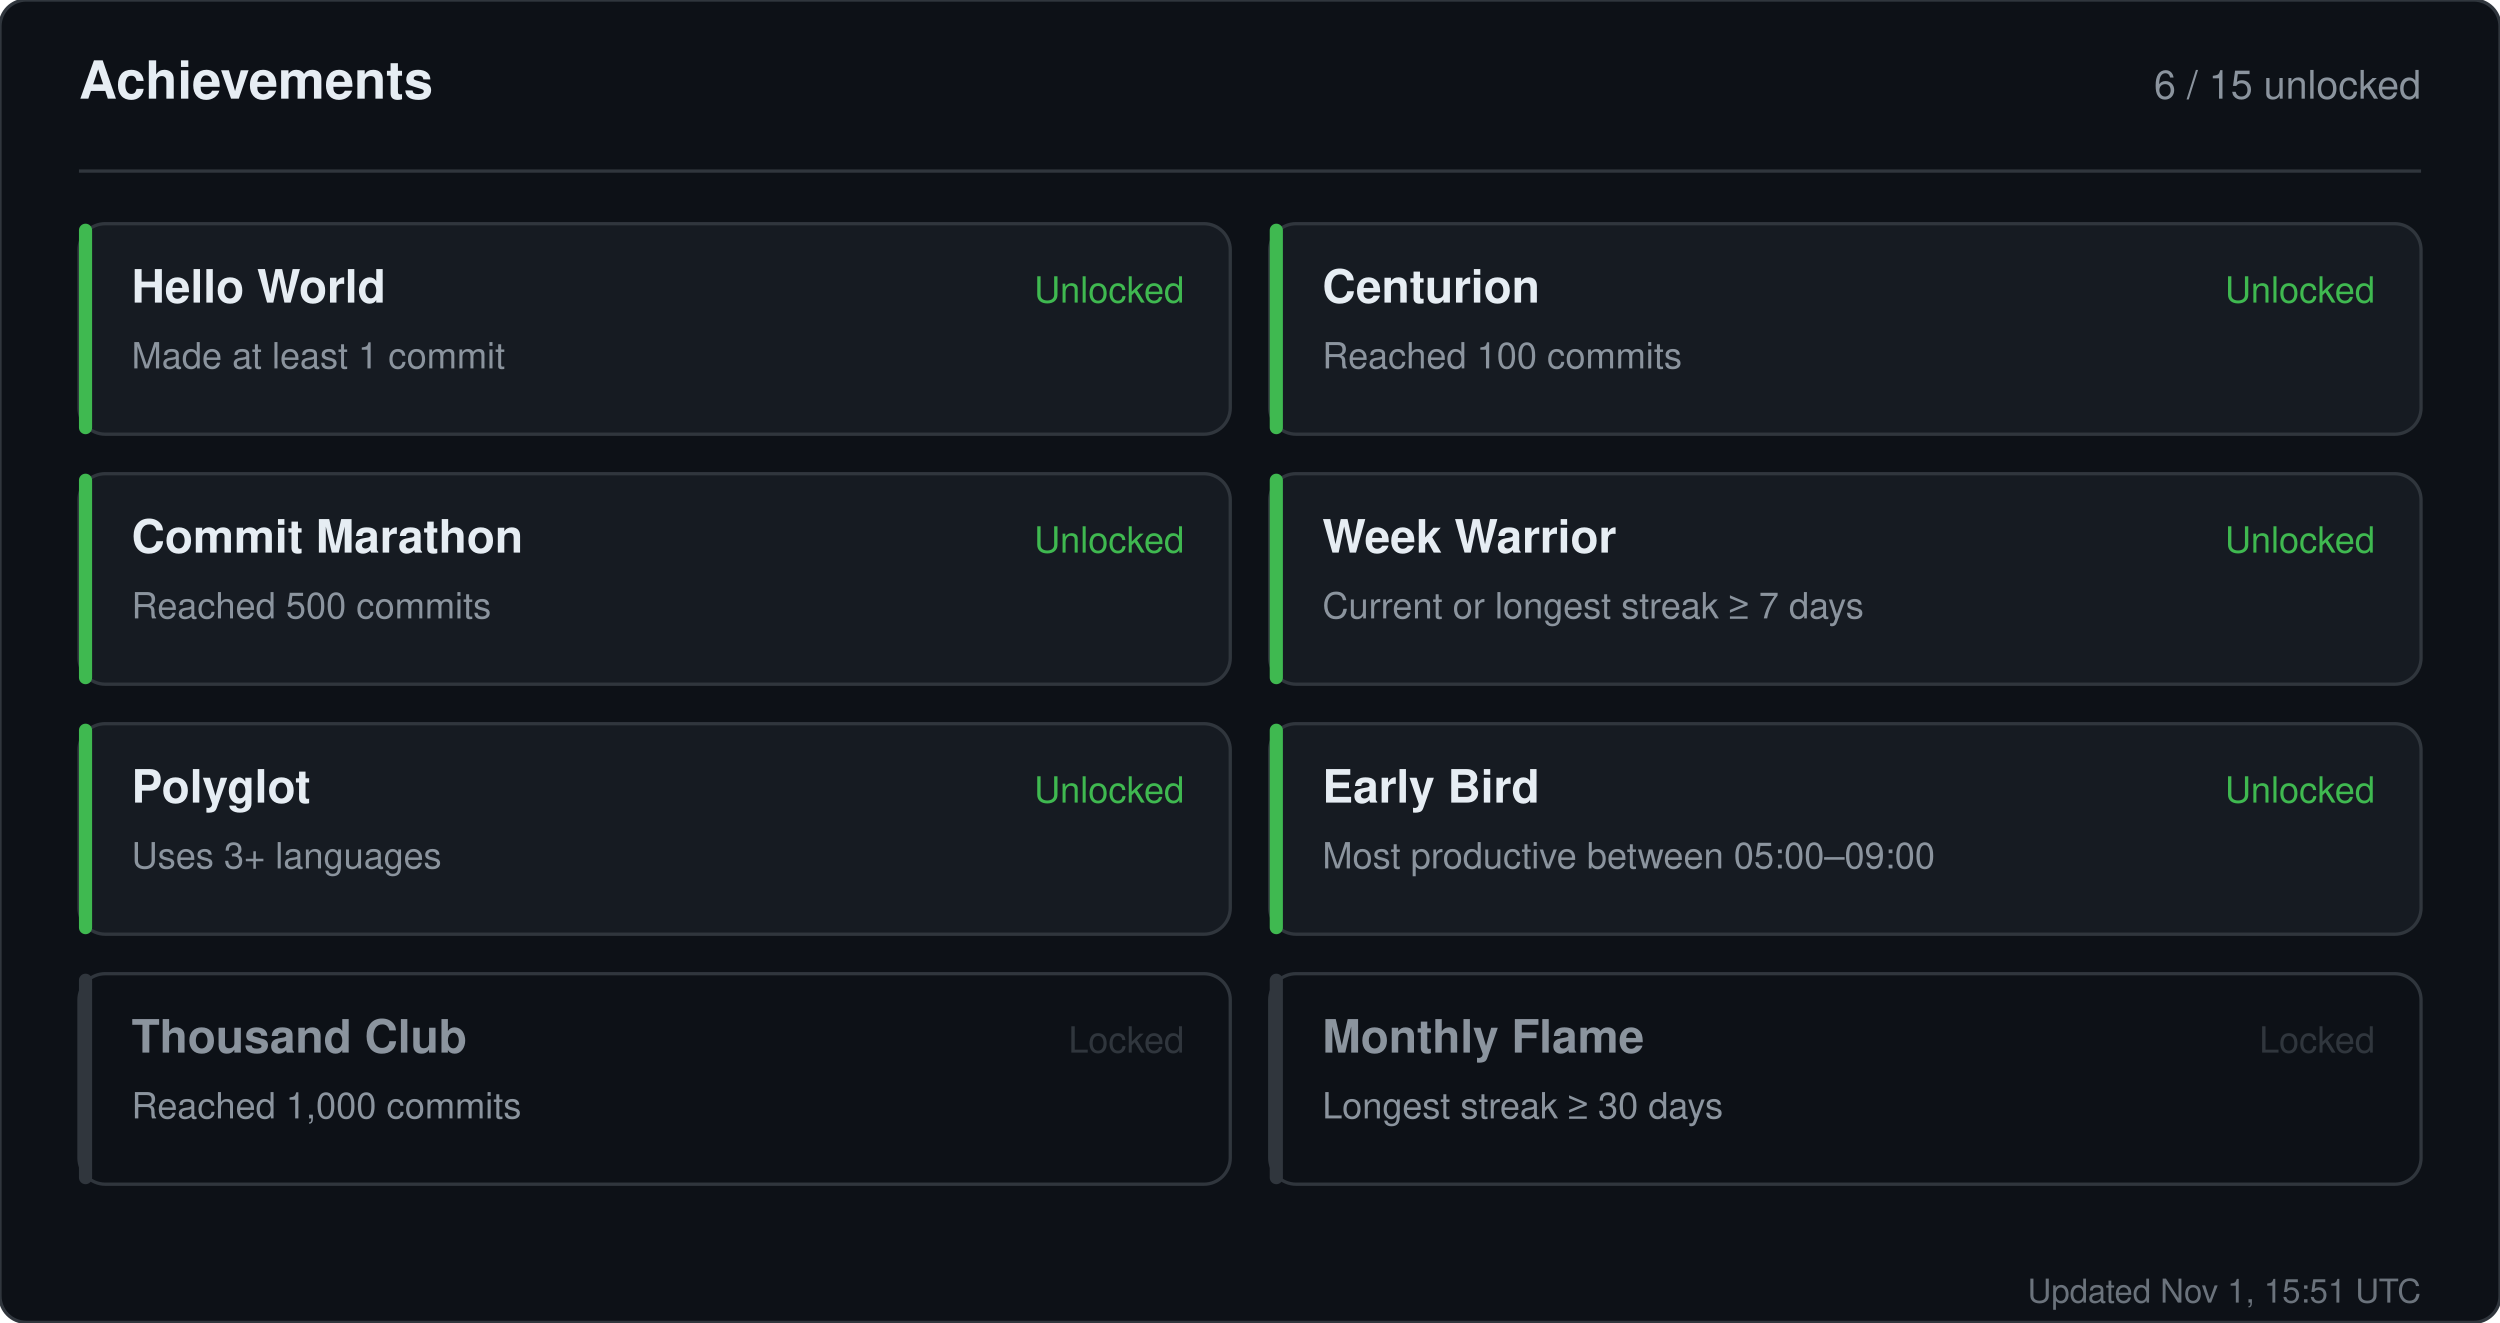
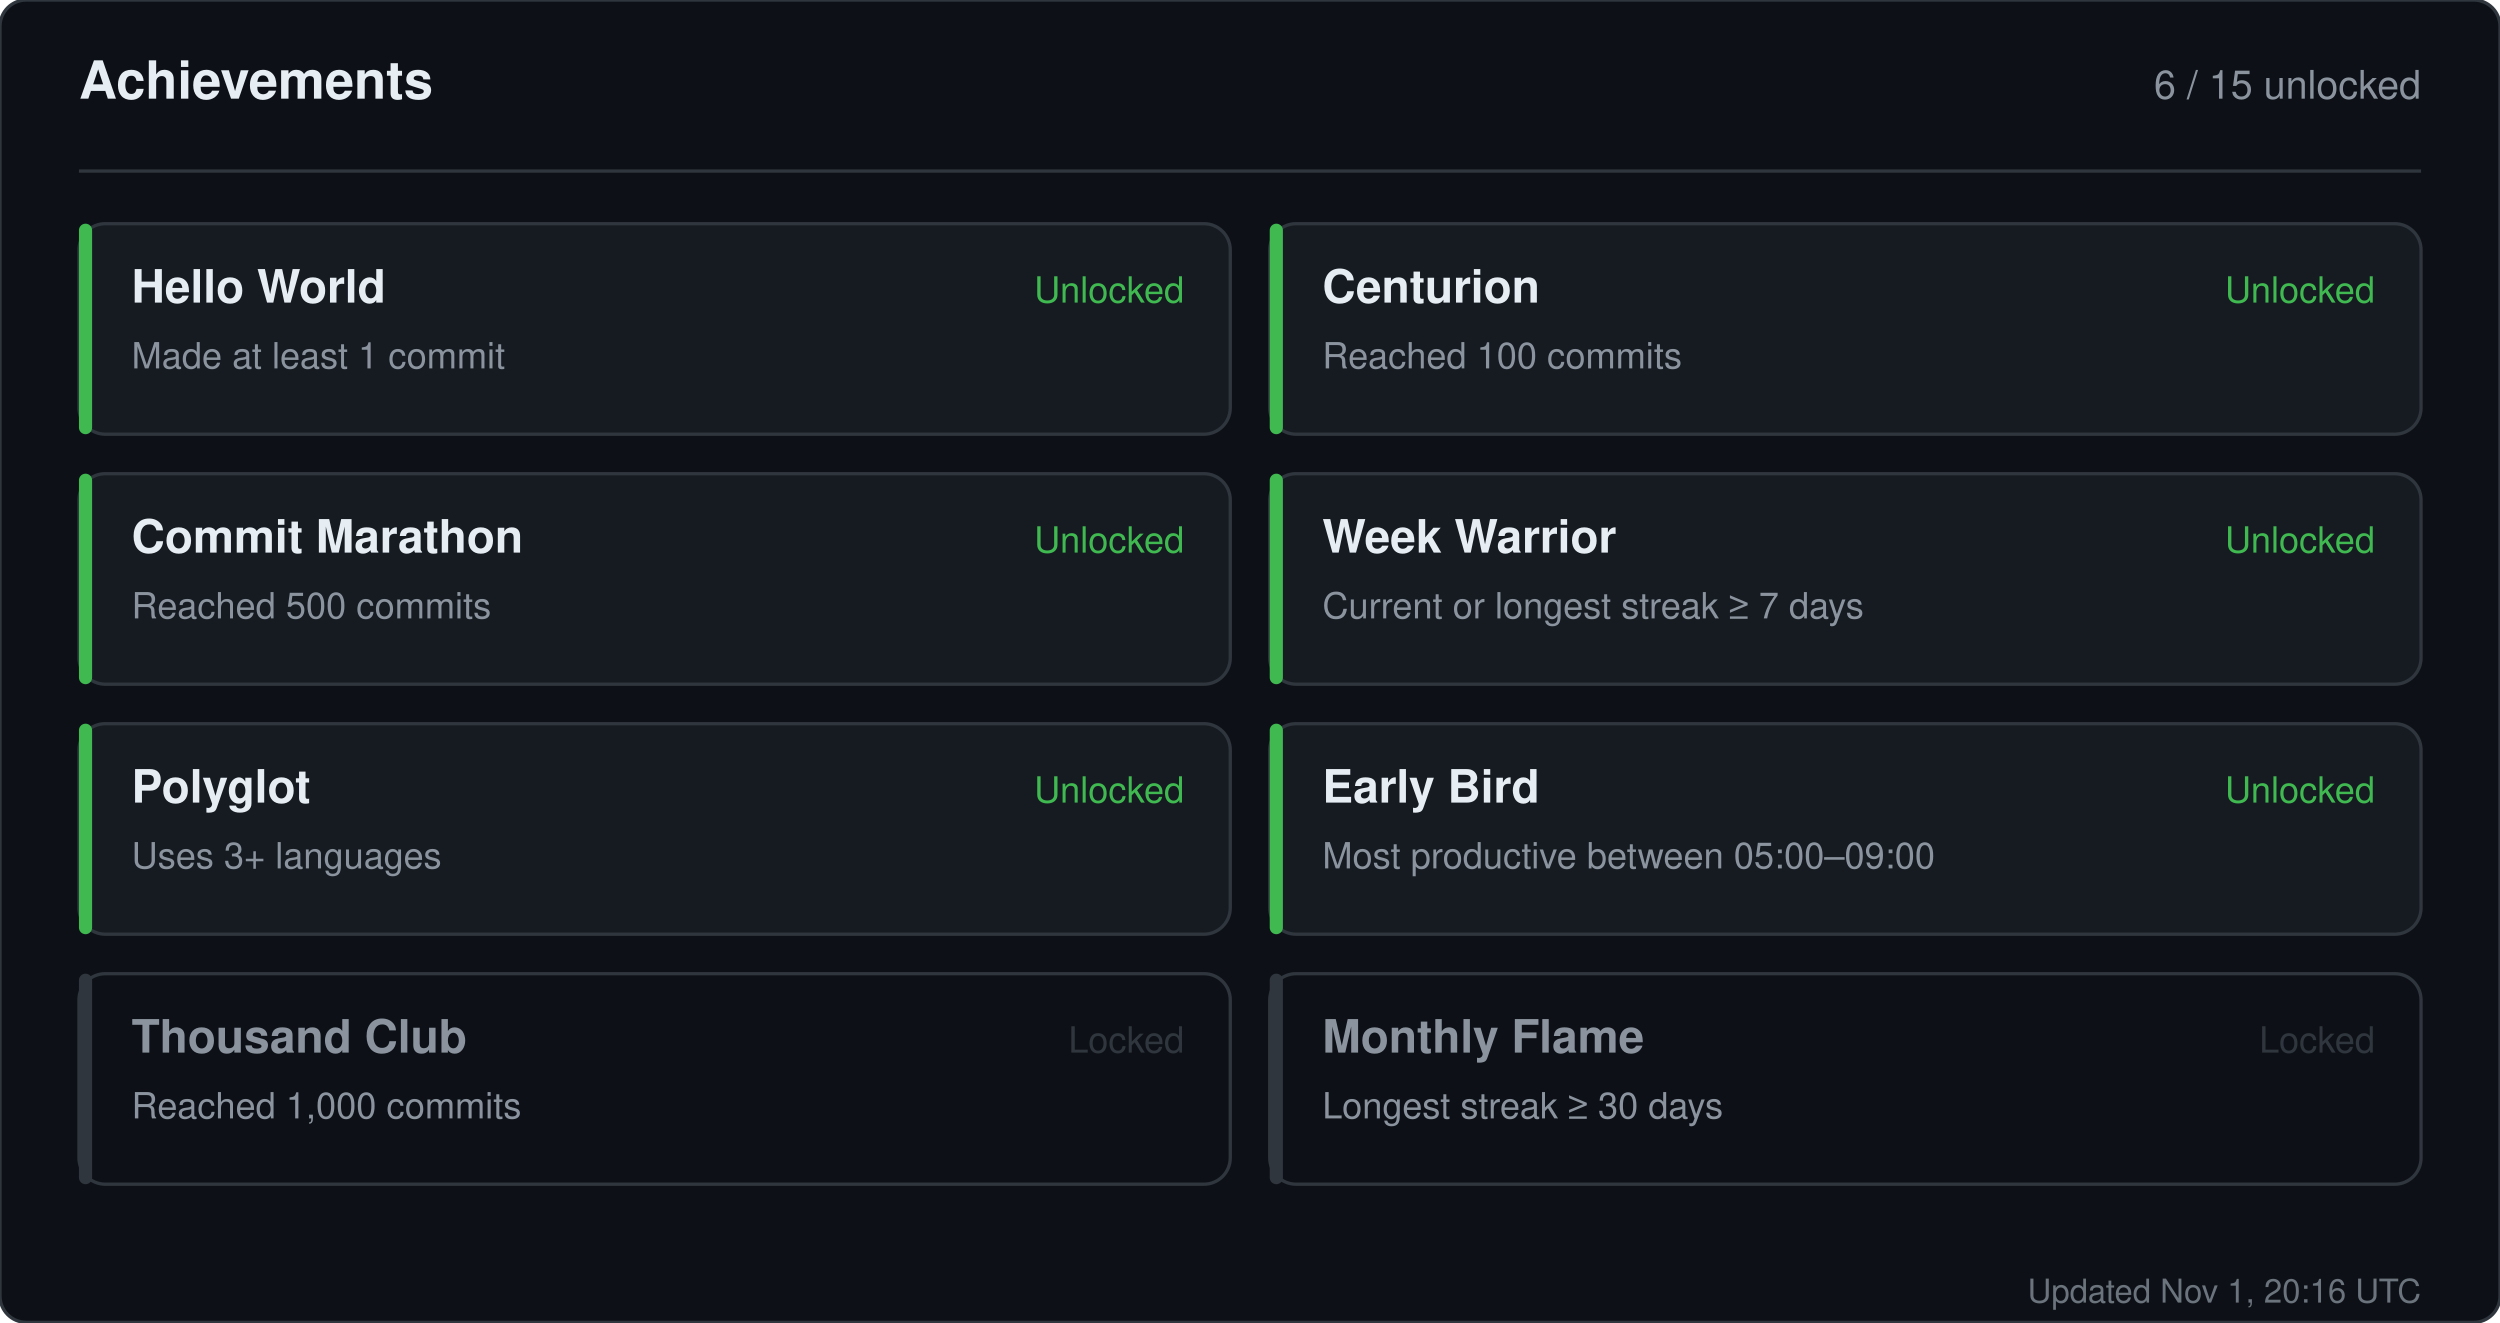
<svg xmlns="http://www.w3.org/2000/svg" width="760" height="402" viewBox="0 0 760 402" role="img" aria-label="Achievements for sandiirawan12">
  <rect width="760" height="402" rx="8" fill="#0d1117" stroke="#30363d" />
  <g font-family="-apple-system, BlinkMacSystemFont, Segoe UI, Helvetica, Arial, sans-serif">
    <text x="24" y="30" fill="#e6edf3" font-size="16" font-weight="700">Achievements</text>
    <text x="736" y="30" fill="#8b949e" font-size="12" text-anchor="end">6 / 15 unlocked</text>
    <line x1="24" y1="52" x2="736" y2="52" stroke="#30363d" />
    <rect x="24" y="68" width="350" height="64" rx="8" fill="#161b22" stroke="#30363d" />
    <rect x="24" y="68" width="4" height="64" rx="2" fill="#3fb950" />
    <text x="40" y="92" fill="#e6edf3" font-size="14" font-weight="700">Hello World</text>
    <text x="40" y="112" fill="#8b949e" font-size="11">Made at least 1 commit</text>
    <text x="360" y="92" fill="#3fb950" font-size="11" text-anchor="end">Unlocked</text>
    <rect x="386" y="68" width="350" height="64" rx="8" fill="#161b22" stroke="#30363d" />
    <rect x="386" y="68" width="4" height="64" rx="2" fill="#3fb950" />
    <text x="402" y="92" fill="#e6edf3" font-size="14" font-weight="700">Centurion</text>
    <text x="402" y="112" fill="#8b949e" font-size="11">Reached 100 commits</text>
    <text x="722" y="92" fill="#3fb950" font-size="11" text-anchor="end">Unlocked</text>
    <rect x="24" y="144" width="350" height="64" rx="8" fill="#161b22" stroke="#30363d" />
    <rect x="24" y="144" width="4" height="64" rx="2" fill="#3fb950" />
    <text x="40" y="168" fill="#e6edf3" font-size="14" font-weight="700">Commit Marathon</text>
    <text x="40" y="188" fill="#8b949e" font-size="11">Reached 500 commits</text>
    <text x="360" y="168" fill="#3fb950" font-size="11" text-anchor="end">Unlocked</text>
    <rect x="386" y="144" width="350" height="64" rx="8" fill="#161b22" stroke="#30363d" />
    <rect x="386" y="144" width="4" height="64" rx="2" fill="#3fb950" />
    <text x="402" y="168" fill="#e6edf3" font-size="14" font-weight="700">Week Warrior</text>
    <text x="402" y="188" fill="#8b949e" font-size="11">Current or longest streak ≥ 7 days</text>
    <text x="722" y="168" fill="#3fb950" font-size="11" text-anchor="end">Unlocked</text>
    <rect x="24" y="220" width="350" height="64" rx="8" fill="#161b22" stroke="#30363d" />
    <rect x="24" y="220" width="4" height="64" rx="2" fill="#3fb950" />
    <text x="40" y="244" fill="#e6edf3" font-size="14" font-weight="700">Polyglot</text>
    <text x="40" y="264" fill="#8b949e" font-size="11">Uses 3+ languages</text>
    <text x="360" y="244" fill="#3fb950" font-size="11" text-anchor="end">Unlocked</text>
    <rect x="386" y="220" width="350" height="64" rx="8" fill="#161b22" stroke="#30363d" />
    <rect x="386" y="220" width="4" height="64" rx="2" fill="#3fb950" />
    <text x="402" y="244" fill="#e6edf3" font-size="14" font-weight="700">Early Bird</text>
    <text x="402" y="264" fill="#8b949e" font-size="11">Most productive between 05:00–09:00</text>
    <text x="722" y="244" fill="#3fb950" font-size="11" text-anchor="end">Unlocked</text>
    <rect x="24" y="296" width="350" height="64" rx="8" fill="#0d1117" stroke="#30363d" />
    <rect x="24" y="296" width="4" height="64" rx="2" fill="#30363d" />
    <text x="40" y="320" fill="#8b949e" font-size="14" font-weight="700">Thousand Club</text>
    <text x="40" y="340" fill="#8b949e" font-size="11">Reached 1,000 commits</text>
    <text x="360" y="320" fill="#30363d" font-size="11" text-anchor="end">Locked</text>
    <rect x="386" y="296" width="350" height="64" rx="8" fill="#0d1117" stroke="#30363d" />
    <rect x="386" y="296" width="4" height="64" rx="2" fill="#30363d" />
    <text x="402" y="320" fill="#8b949e" font-size="14" font-weight="700">Monthly Flame</text>
    <text x="402" y="340" fill="#8b949e" font-size="11">Longest streak ≥ 30 days</text>
    <text x="722" y="320" fill="#30363d" font-size="11" text-anchor="end">Locked</text>
-     <text x="736" y="396" fill="#8b949e" font-size="10" text-anchor="end" opacity="0.75">Updated Nov 1, 15:51 UTC</text>
+     <text x="736" y="396" fill="#8b949e" font-size="10" text-anchor="end" opacity="0.75">Updated Nov 1, 20:16 UTC</text>
  </g>
</svg>
